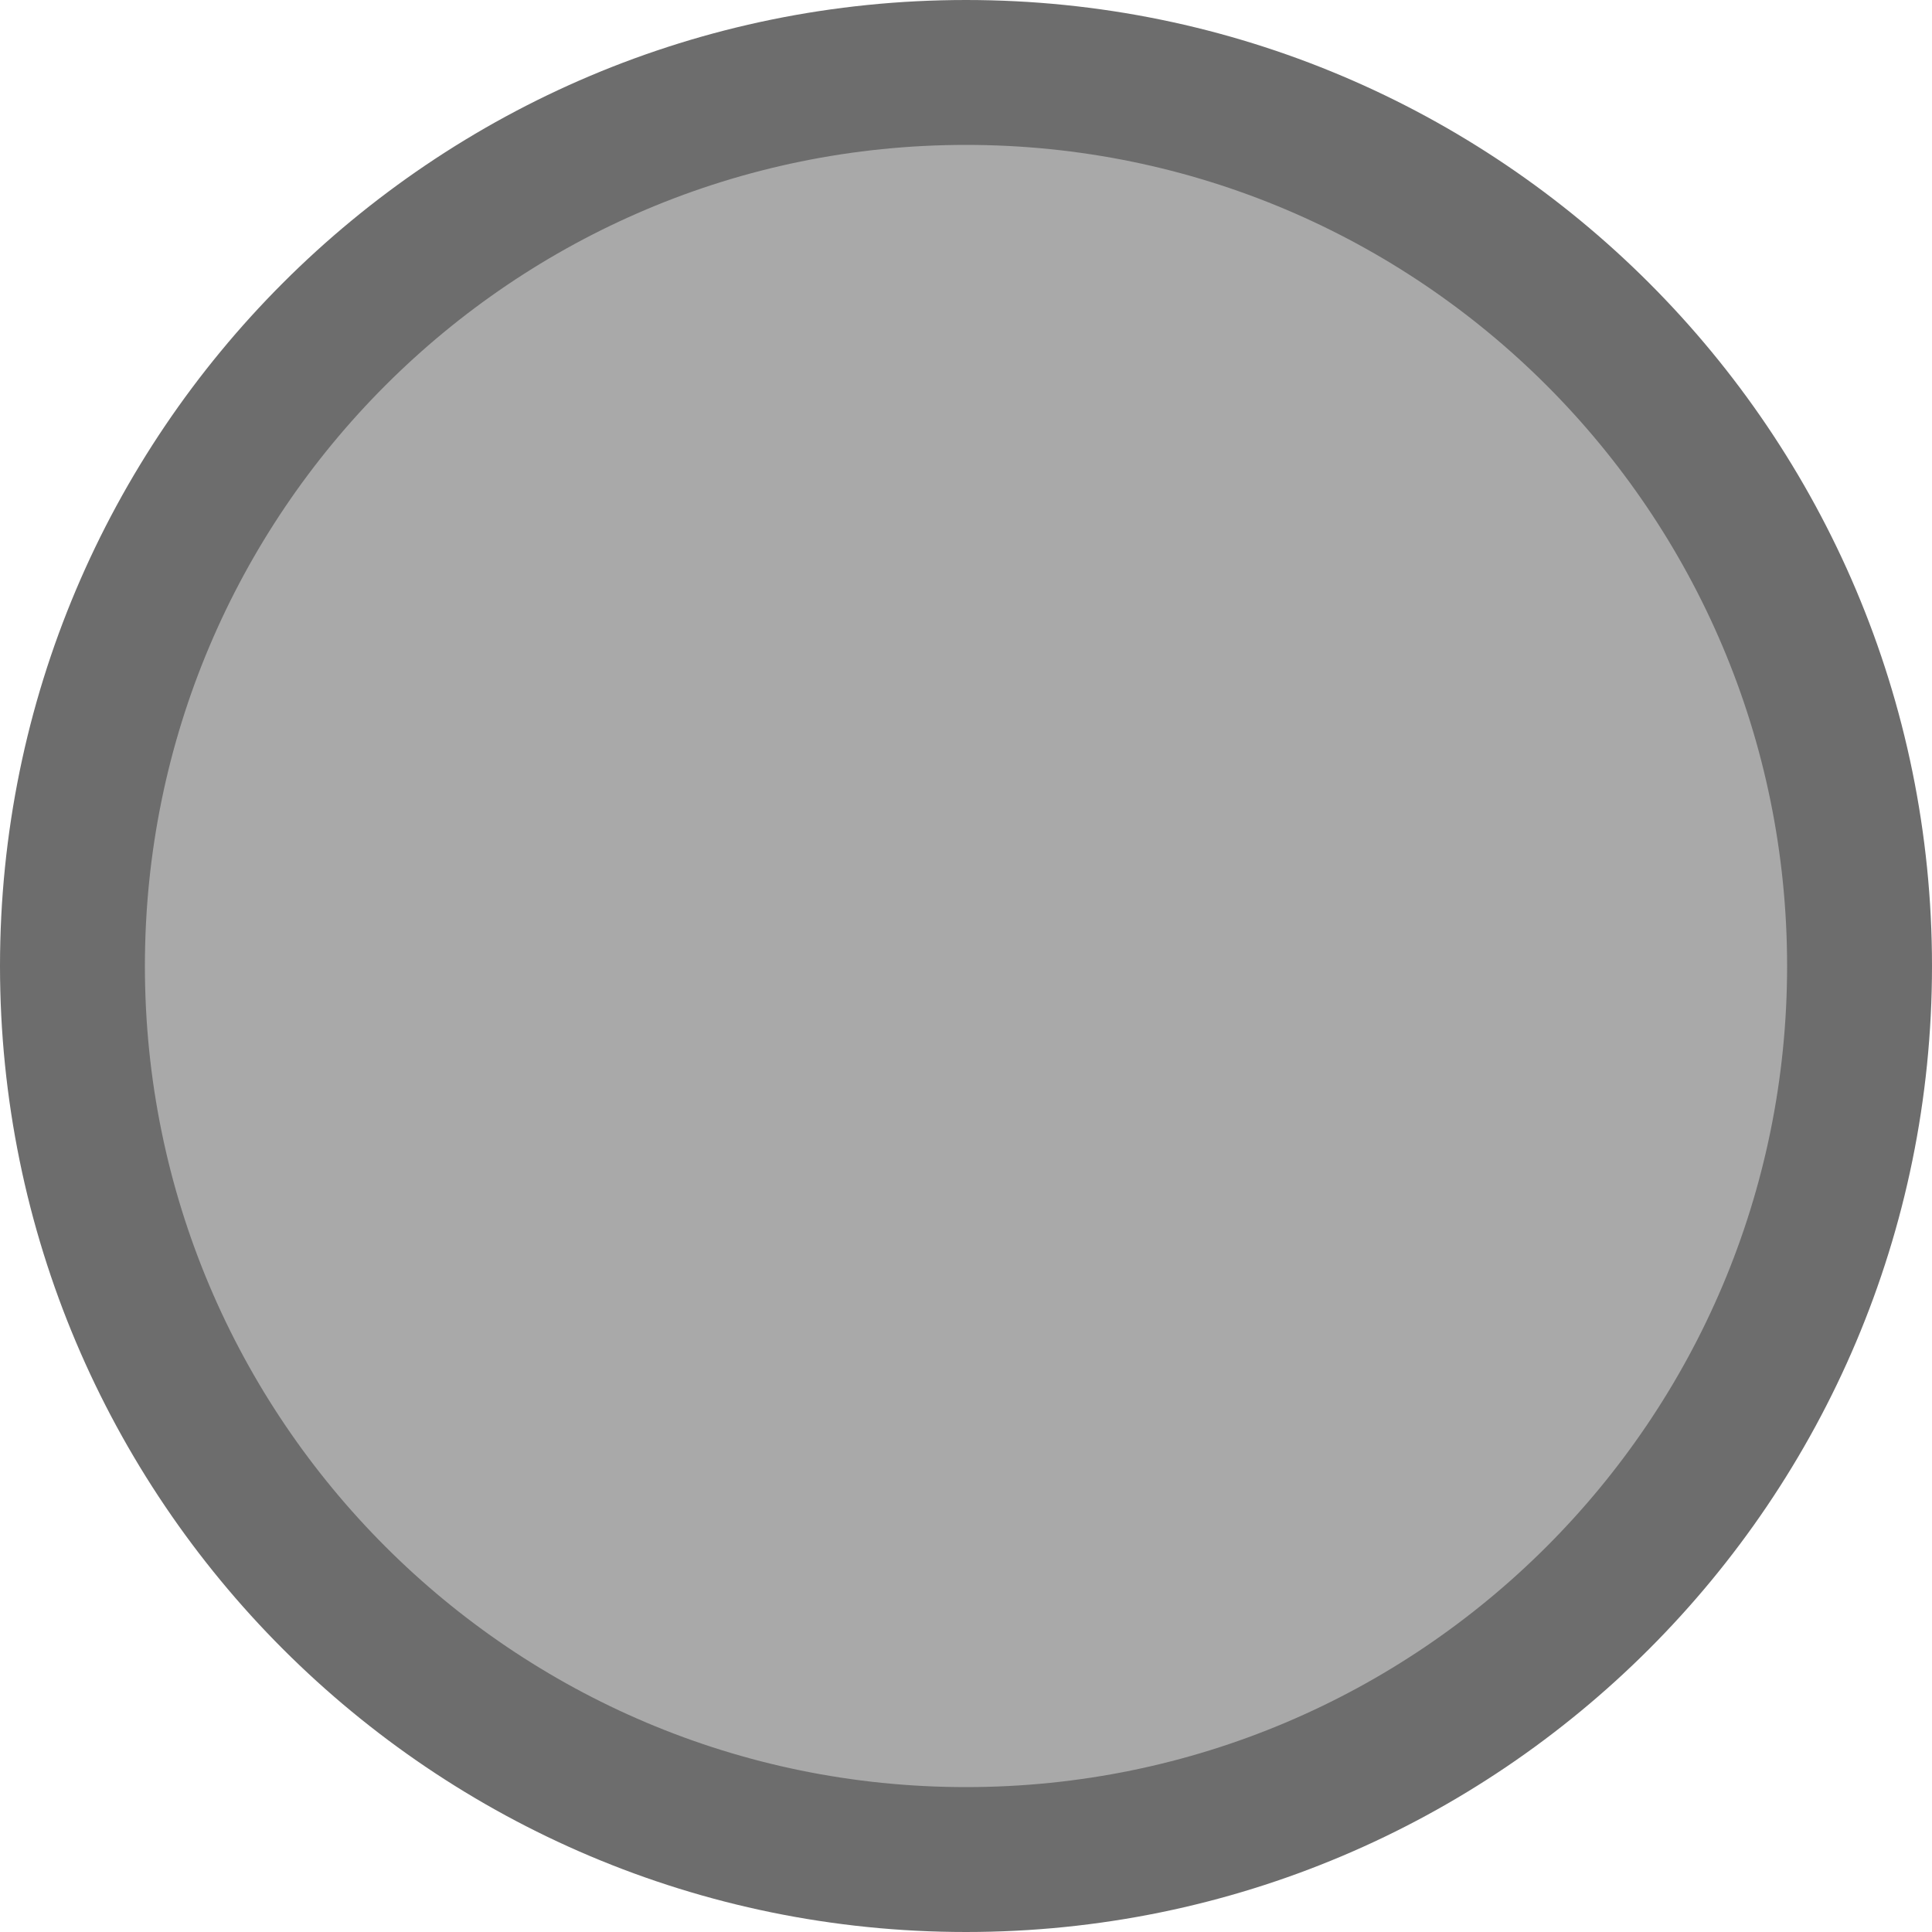
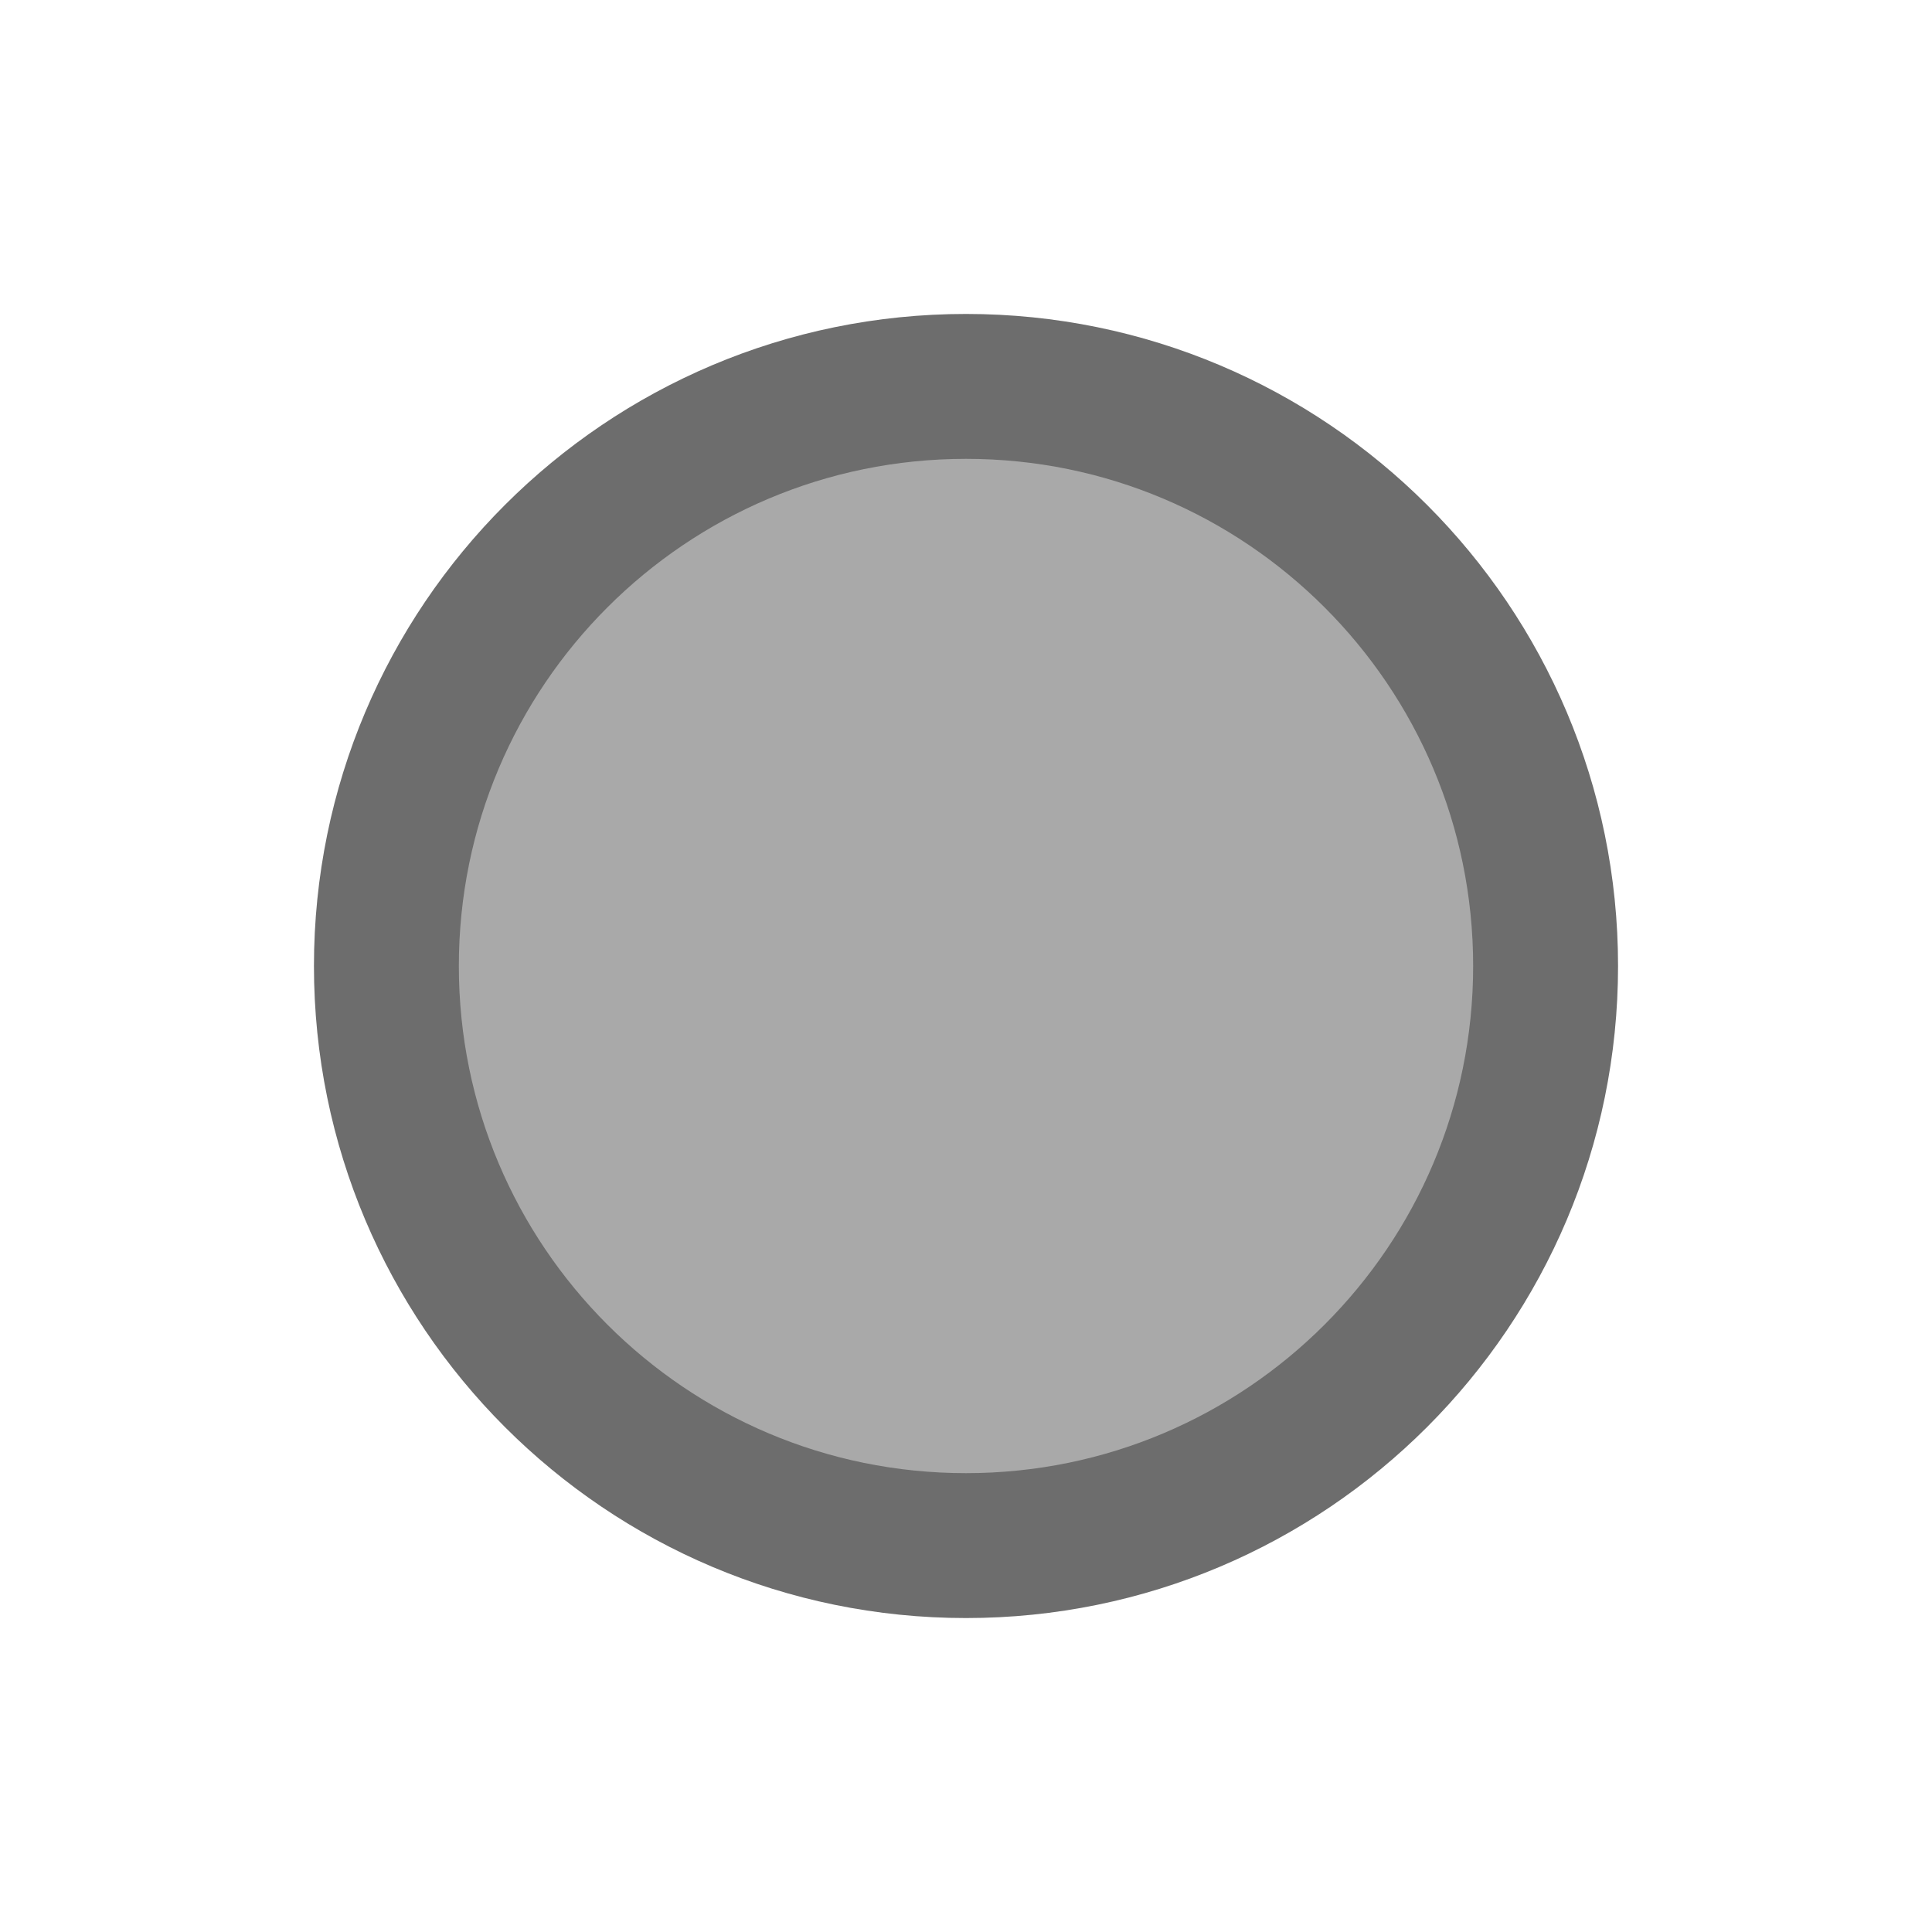
- <svg xmlns="http://www.w3.org/2000/svg" width="35" height="35" viewBox="0 0 40 40" fill="none">
-   <circle cx="20" cy="20" r="18.5" fill="#A9A9A9" stroke="#6D6D6D" stroke-width="3" />
+ <svg xmlns="http://www.w3.org/2000/svg" width="40" height="40" viewBox="0 0 40 40" fill="none">
+   <circle cx="20" cy="20" r="12" fill="#A9A9A9" stroke="#6D6D6D" stroke-width="3" />
</svg>
